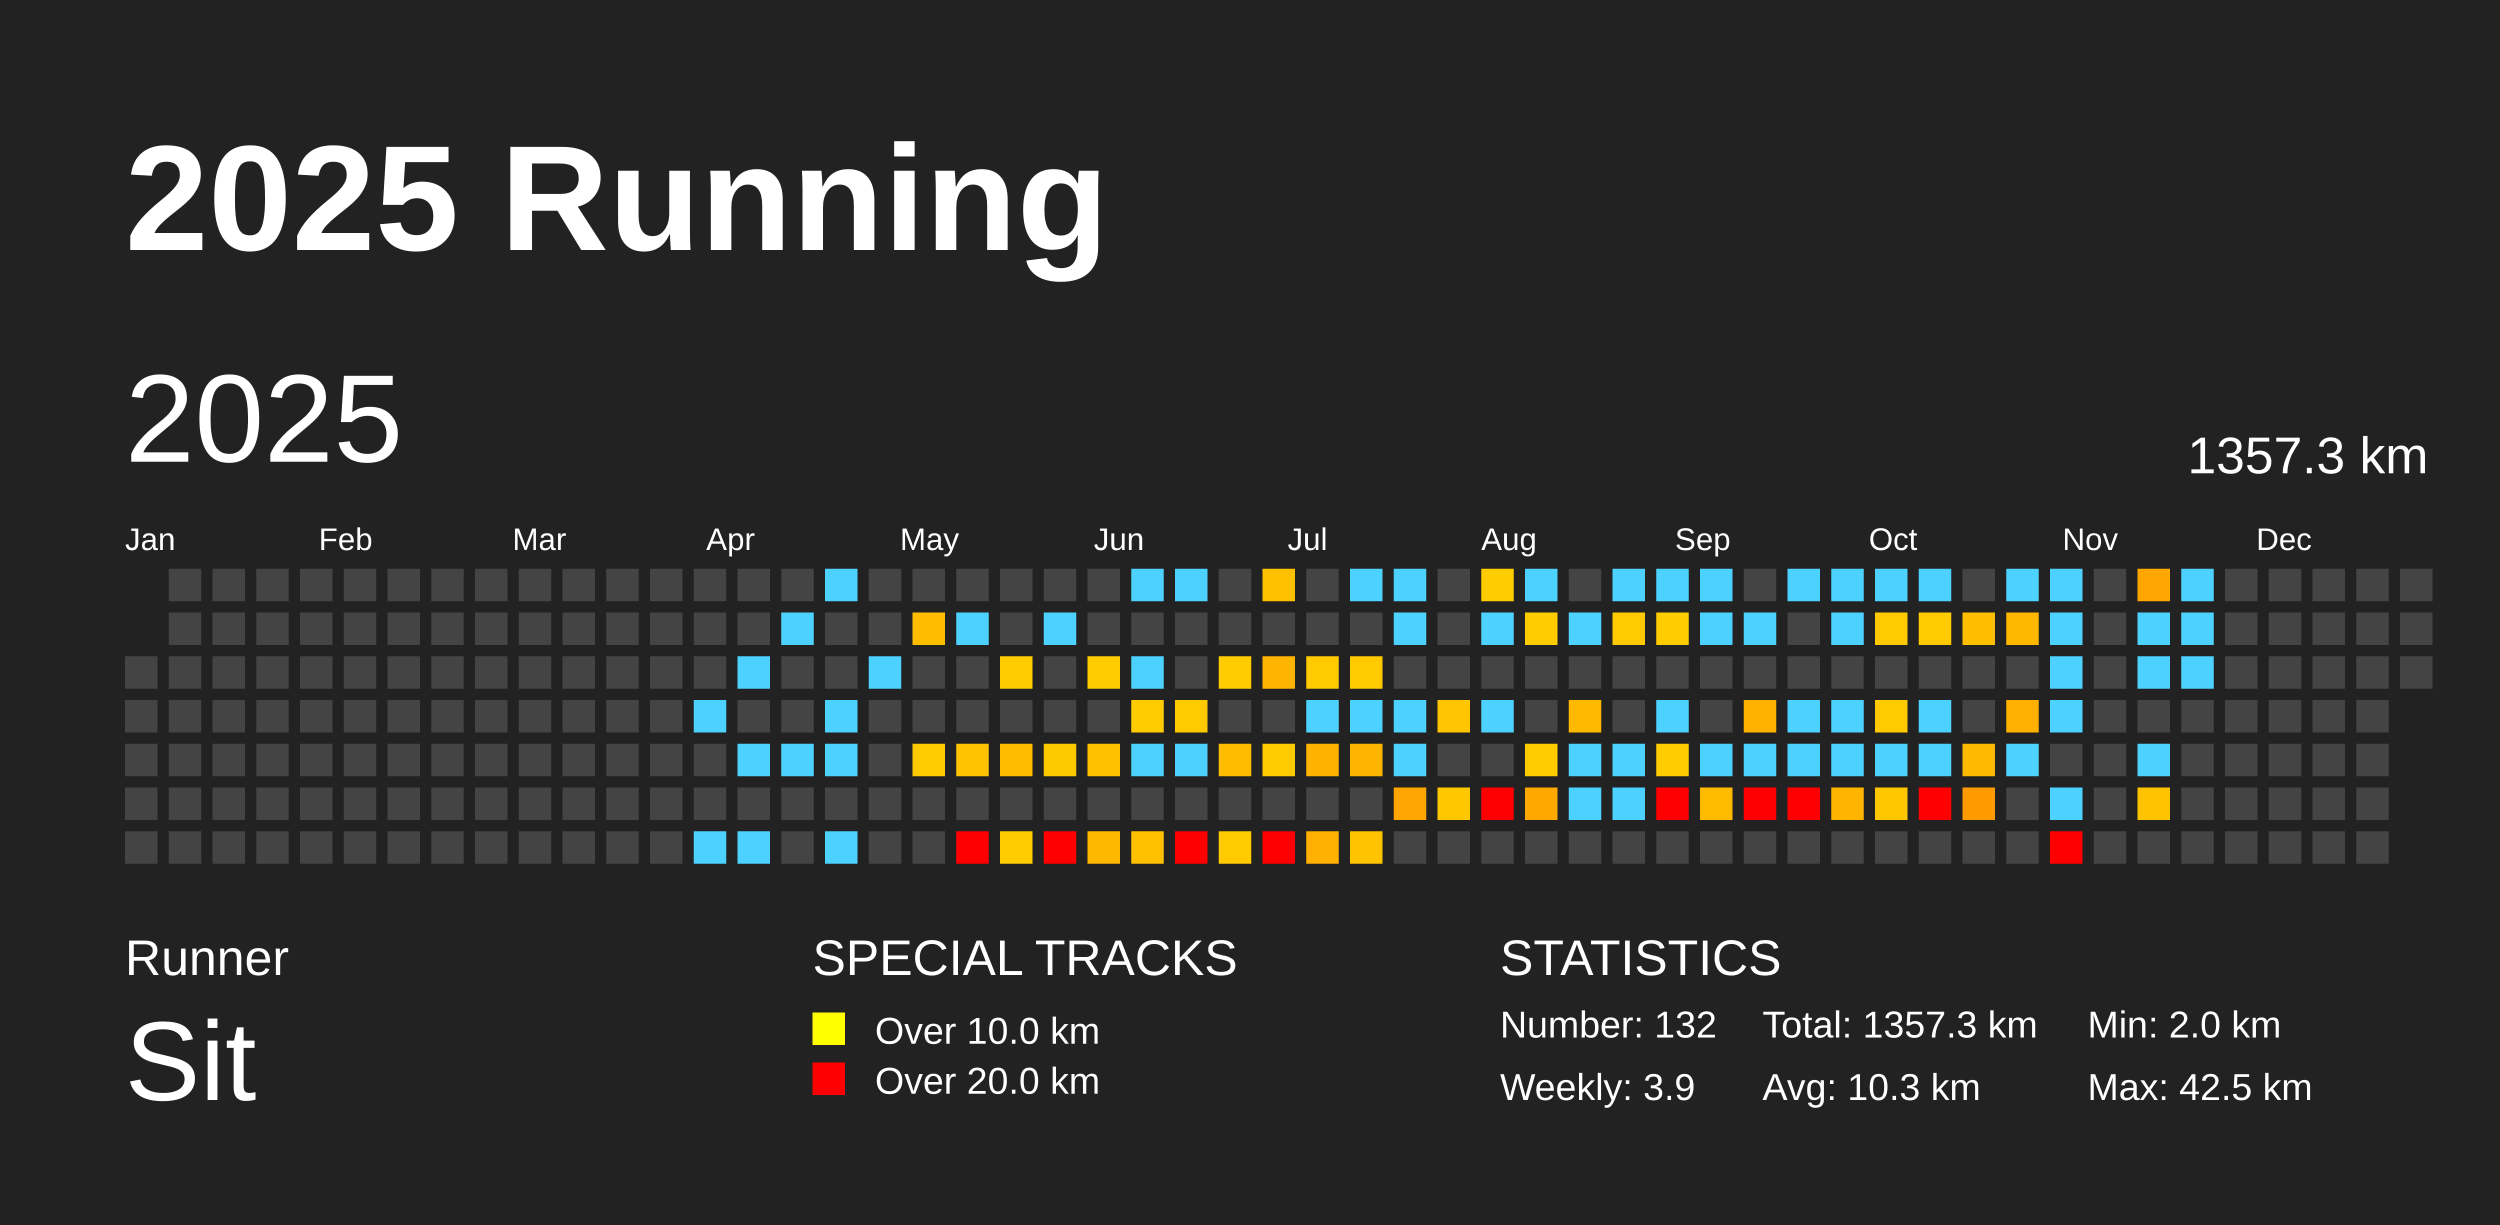
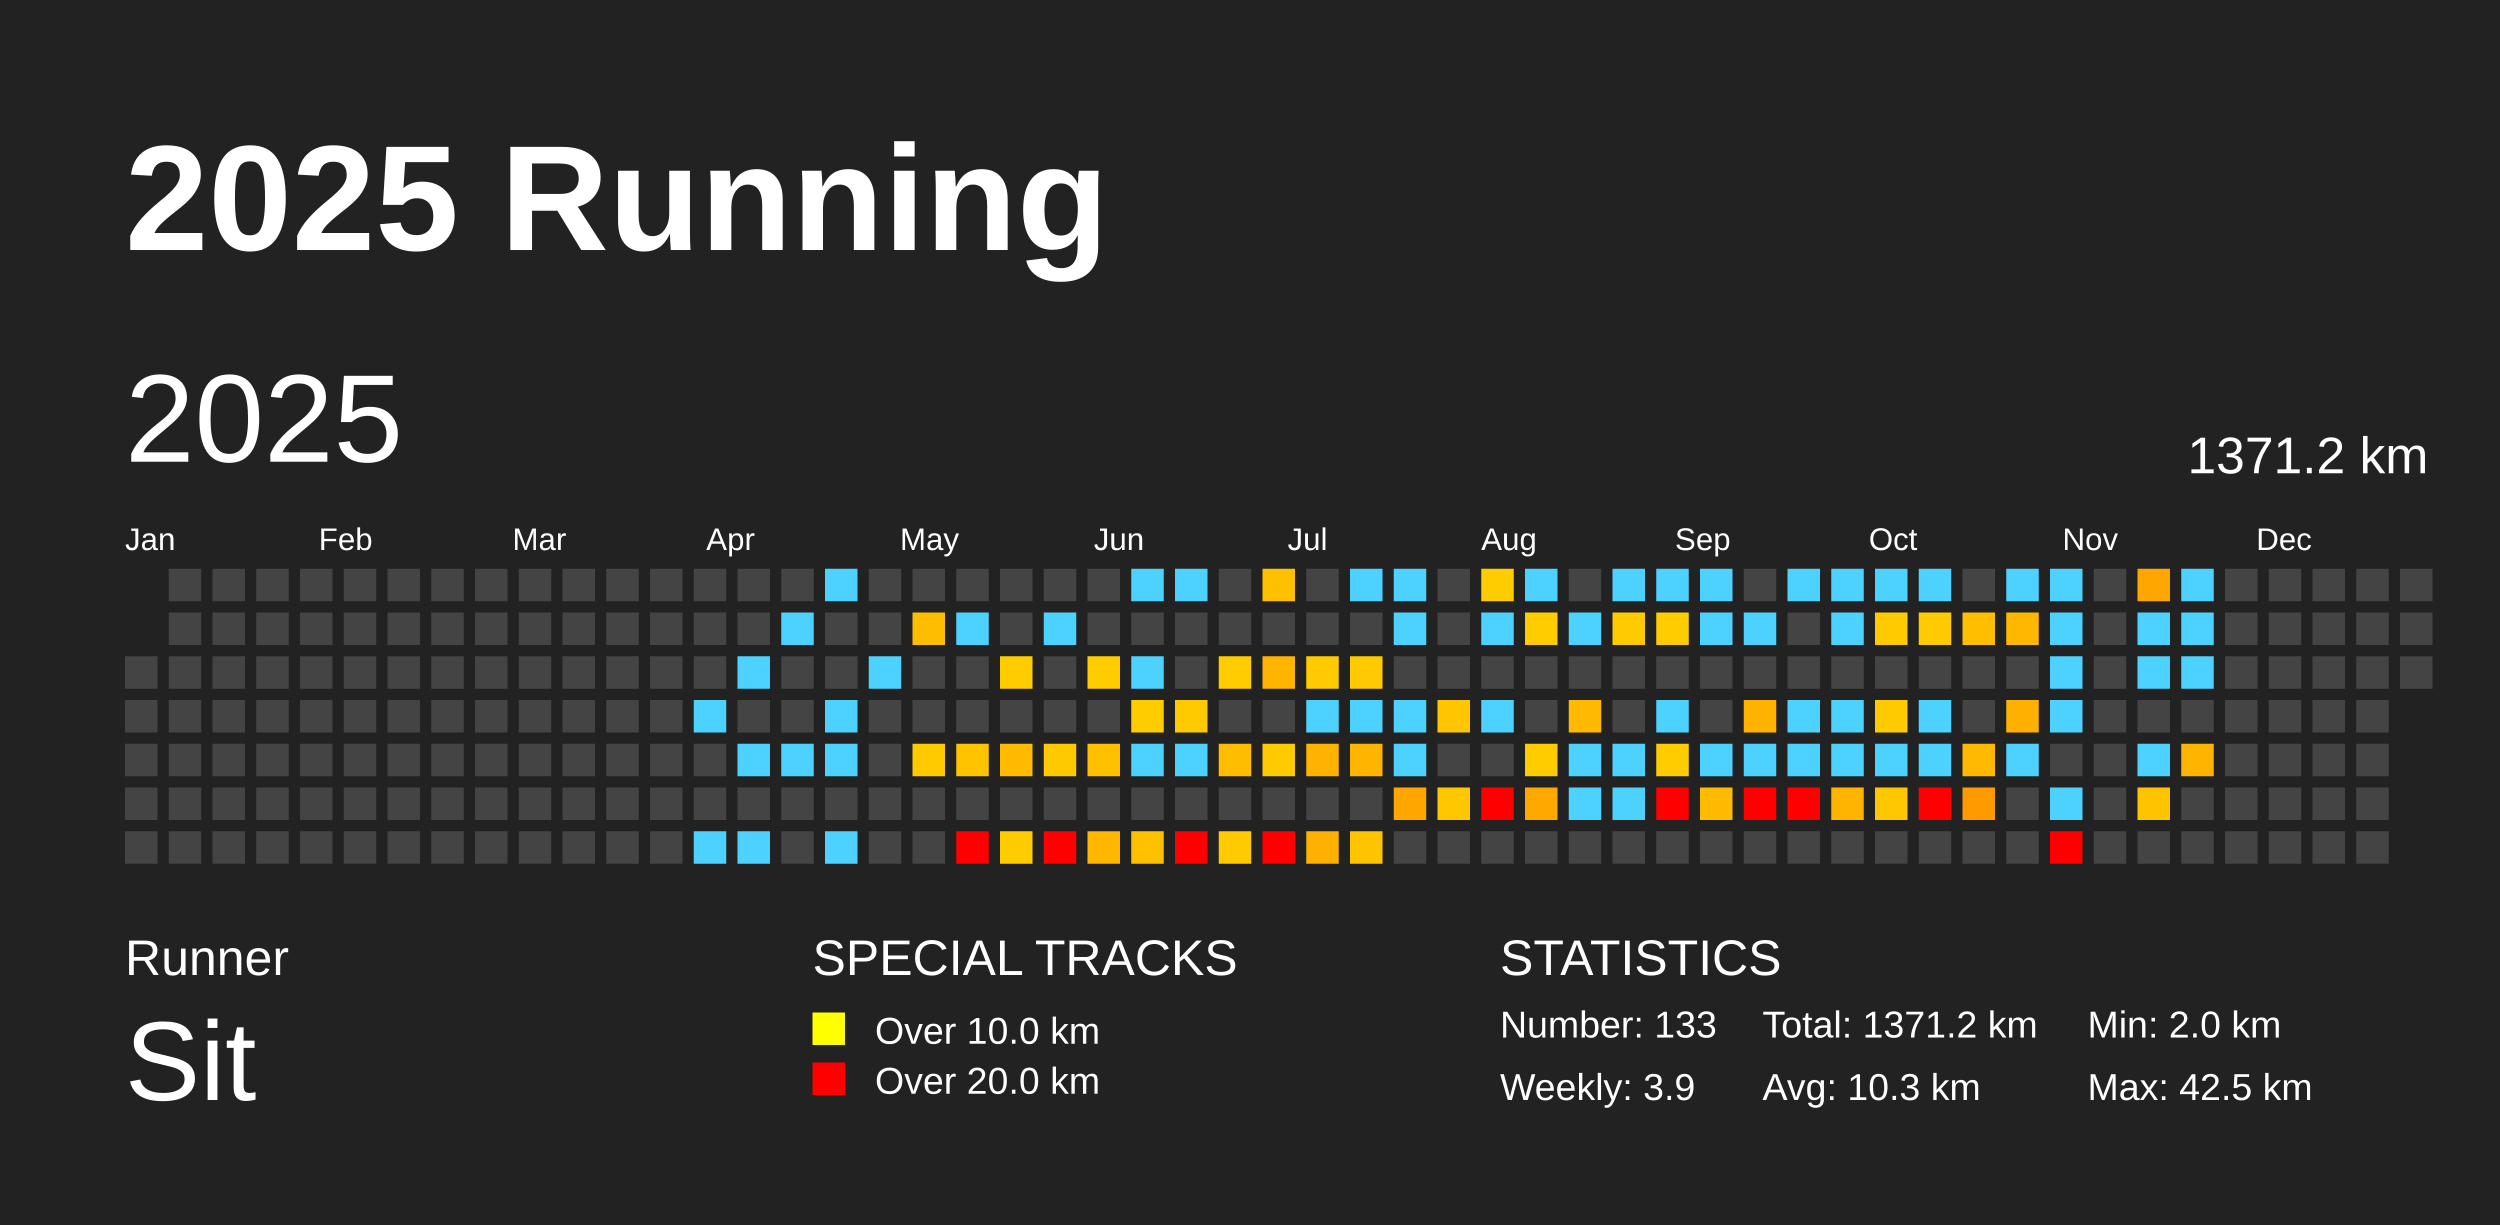
<svg xmlns="http://www.w3.org/2000/svg" baseProfile="full" height="98mm" version="1.1" viewBox="0,0,200,98" width="200mm">
  <defs />
  <rect fill="#222222" height="98" width="200" x="0" y="0" />
  <text fill="#FFFFFF" style="font-size:12px; font-family:Arial; font-weight:bold;" x="10" y="20">2025 Running</text>
  <text fill="#FFFFFF" style="font-size:4px; font-family:Arial" x="10" y="78">Runner</text>
  <text fill="#FFFFFF" style="font-size:9px; font-family:Arial" x="10" y="88">Sit</text>
  <text fill="#FFFFFF" style="font-size:4px; font-family:Arial" x="65" y="78">SPECIAL TRACKS</text>
  <rect fill="yellow" height="2.6" width="2.6" x="65" y="81" />
  <text fill="#FFFFFF" style="font-size:3px; font-family:Arial" x="70" y="83.5">Over 10.0 km</text>
  <rect fill="red" height="2.6" width="2.6" x="65" y="85" />
  <text fill="#FFFFFF" style="font-size:3px; font-family:Arial" x="70" y="87.5">Over 20.0 km</text>
  <text fill="#FFFFFF" style="font-size:4px; font-family:Arial" x="120" y="78">STATISTICS</text>
-   <text fill="#FFFFFF" style="font-size:3px; font-family:Arial" x="120" y="83">Number: 132</text>
+   <text fill="#FFFFFF" style="font-size:3px; font-family:Arial" x="120" y="83">Number: 133</text>
  <text fill="#FFFFFF" style="font-size:3px; font-family:Arial" x="120" y="88">Weekly: 3.9</text>
-   <text fill="#FFFFFF" style="font-size:3px; font-family:Arial" x="141" y="83">Total: 1357.3 km</text>
+   <text fill="#FFFFFF" style="font-size:3px; font-family:Arial" x="141" y="83">Total: 1371.2 km</text>
  <text fill="#FFFFFF" style="font-size:3px; font-family:Arial" x="141" y="88">Avg: 10.3 km</text>
  <text fill="#FFFFFF" style="font-size:3px; font-family:Arial" x="167" y="83">Min: 2.0 km</text>
  <text fill="#FFFFFF" style="font-size:3px; font-family:Arial" x="167" y="88">Max: 42.5 km</text>
  <text dominant-baseline="hanging" fill="#FFFFFF" style="font-size:10.0px; font-family:Arial;" x="10" y="30">2025</text>
-   <text dominant-baseline="hanging" fill="#FFFFFF" style="font-size:4.125px; font-family:Arial;" x="175" y="35">1357.3 km</text>
+   <text dominant-baseline="hanging" fill="#FFFFFF" style="font-size:4.125px; font-family:Arial;" x="175" y="35">1371.2 km</text>
  <text fill="#FFFFFF" style="font-size:2.5px; font-family:Arial" x="10.0" y="44">Jan</text>
  <text fill="#FFFFFF" style="font-size:2.5px; font-family:Arial" x="25.5" y="44">Feb</text>
  <text fill="#FFFFFF" style="font-size:2.5px; font-family:Arial" x="41.0" y="44">Mar</text>
  <text fill="#FFFFFF" style="font-size:2.5px; font-family:Arial" x="56.5" y="44">Apr</text>
  <text fill="#FFFFFF" style="font-size:2.5px; font-family:Arial" x="72.0" y="44">May</text>
  <text fill="#FFFFFF" style="font-size:2.5px; font-family:Arial" x="87.5" y="44">Jun</text>
  <text fill="#FFFFFF" style="font-size:2.5px; font-family:Arial" x="103.0" y="44">Jul</text>
  <text fill="#FFFFFF" style="font-size:2.5px; font-family:Arial" x="118.5" y="44">Aug</text>
  <text fill="#FFFFFF" style="font-size:2.5px; font-family:Arial" x="134.0" y="44">Sep</text>
  <text fill="#FFFFFF" style="font-size:2.5px; font-family:Arial" x="149.5" y="44">Oct</text>
  <text fill="#FFFFFF" style="font-size:2.5px; font-family:Arial" x="165.0" y="44">Nov</text>
  <text fill="#FFFFFF" style="font-size:2.5px; font-family:Arial" x="180.5" y="44">Dec</text>
  <rect fill="#444444" height="2.6" width="2.6" x="10.0" y="52.5" />
  <rect fill="#444444" height="2.6" width="2.6" x="10.0" y="56.0" />
  <rect fill="#444444" height="2.6" width="2.6" x="10.0" y="59.5" />
  <rect fill="#444444" height="2.6" width="2.6" x="10.0" y="63.0" />
  <rect fill="#444444" height="2.6" width="2.6" x="10.0" y="66.5" />
  <rect fill="#444444" height="2.6" width="2.6" x="13.5" y="45.5" />
  <rect fill="#444444" height="2.6" width="2.6" x="13.5" y="49.0" />
  <rect fill="#444444" height="2.6" width="2.6" x="13.5" y="52.5" />
  <rect fill="#444444" height="2.6" width="2.6" x="13.5" y="56.0" />
  <rect fill="#444444" height="2.6" width="2.6" x="13.5" y="59.5" />
  <rect fill="#444444" height="2.6" width="2.6" x="13.5" y="63.0" />
  <rect fill="#444444" height="2.6" width="2.6" x="13.5" y="66.5" />
  <rect fill="#444444" height="2.6" width="2.6" x="17.0" y="45.5" />
  <rect fill="#444444" height="2.6" width="2.6" x="17.0" y="49.0" />
  <rect fill="#444444" height="2.6" width="2.6" x="17.0" y="52.5" />
  <rect fill="#444444" height="2.6" width="2.6" x="17.0" y="56.0" />
  <rect fill="#444444" height="2.6" width="2.6" x="17.0" y="59.5" />
  <rect fill="#444444" height="2.6" width="2.6" x="17.0" y="63.0" />
  <rect fill="#444444" height="2.6" width="2.6" x="17.0" y="66.5" />
  <rect fill="#444444" height="2.6" width="2.6" x="20.5" y="45.5" />
  <rect fill="#444444" height="2.6" width="2.6" x="20.5" y="49.0" />
  <rect fill="#444444" height="2.6" width="2.6" x="20.5" y="52.5" />
  <rect fill="#444444" height="2.6" width="2.6" x="20.5" y="56.0" />
  <rect fill="#444444" height="2.6" width="2.6" x="20.5" y="59.5" />
  <rect fill="#444444" height="2.6" width="2.6" x="20.5" y="63.0" />
  <rect fill="#444444" height="2.6" width="2.6" x="20.5" y="66.5" />
  <rect fill="#444444" height="2.6" width="2.6" x="24.0" y="45.5" />
  <rect fill="#444444" height="2.6" width="2.6" x="24.0" y="49.0" />
  <rect fill="#444444" height="2.6" width="2.6" x="24.0" y="52.5" />
  <rect fill="#444444" height="2.6" width="2.6" x="24.0" y="56.0" />
  <rect fill="#444444" height="2.6" width="2.6" x="24.0" y="59.5" />
  <rect fill="#444444" height="2.6" width="2.6" x="24.0" y="63.0" />
  <rect fill="#444444" height="2.6" width="2.6" x="24.0" y="66.5" />
  <rect fill="#444444" height="2.6" width="2.6" x="27.5" y="45.5" />
  <rect fill="#444444" height="2.6" width="2.6" x="27.5" y="49.0" />
  <rect fill="#444444" height="2.6" width="2.6" x="27.5" y="52.5" />
  <rect fill="#444444" height="2.6" width="2.6" x="27.5" y="56.0" />
  <rect fill="#444444" height="2.6" width="2.6" x="27.5" y="59.5" />
  <rect fill="#444444" height="2.6" width="2.6" x="27.5" y="63.0" />
  <rect fill="#444444" height="2.6" width="2.6" x="27.5" y="66.5" />
  <rect fill="#444444" height="2.6" width="2.6" x="31.0" y="45.5" />
  <rect fill="#444444" height="2.6" width="2.6" x="31.0" y="49.0" />
  <rect fill="#444444" height="2.6" width="2.6" x="31.0" y="52.5" />
  <rect fill="#444444" height="2.6" width="2.6" x="31.0" y="56.0" />
  <rect fill="#444444" height="2.6" width="2.6" x="31.0" y="59.5" />
  <rect fill="#444444" height="2.6" width="2.6" x="31.0" y="63.0" />
  <rect fill="#444444" height="2.6" width="2.6" x="31.0" y="66.5" />
  <rect fill="#444444" height="2.6" width="2.6" x="34.5" y="45.5" />
  <rect fill="#444444" height="2.6" width="2.6" x="34.5" y="49.0" />
  <rect fill="#444444" height="2.6" width="2.6" x="34.5" y="52.5" />
  <rect fill="#444444" height="2.6" width="2.6" x="34.5" y="56.0" />
  <rect fill="#444444" height="2.6" width="2.6" x="34.5" y="59.5" />
  <rect fill="#444444" height="2.6" width="2.6" x="34.5" y="63.0" />
  <rect fill="#444444" height="2.6" width="2.6" x="34.5" y="66.5" />
  <rect fill="#444444" height="2.6" width="2.6" x="38.0" y="45.5" />
  <rect fill="#444444" height="2.6" width="2.6" x="38.0" y="49.0" />
  <rect fill="#444444" height="2.6" width="2.6" x="38.0" y="52.5" />
  <rect fill="#444444" height="2.6" width="2.6" x="38.0" y="56.0" />
  <rect fill="#444444" height="2.6" width="2.6" x="38.0" y="59.5" />
  <rect fill="#444444" height="2.6" width="2.6" x="38.0" y="63.0" />
  <rect fill="#444444" height="2.6" width="2.6" x="38.0" y="66.5" />
  <rect fill="#444444" height="2.6" width="2.6" x="41.5" y="45.5" />
  <rect fill="#444444" height="2.6" width="2.6" x="41.5" y="49.0" />
  <rect fill="#444444" height="2.6" width="2.6" x="41.5" y="52.5" />
  <rect fill="#444444" height="2.6" width="2.6" x="41.5" y="56.0" />
  <rect fill="#444444" height="2.6" width="2.6" x="41.5" y="59.5" />
  <rect fill="#444444" height="2.6" width="2.6" x="41.5" y="63.0" />
  <rect fill="#444444" height="2.6" width="2.6" x="41.5" y="66.5" />
  <rect fill="#444444" height="2.6" width="2.6" x="45.0" y="45.5" />
  <rect fill="#444444" height="2.6" width="2.6" x="45.0" y="49.0" />
  <rect fill="#444444" height="2.6" width="2.6" x="45.0" y="52.5" />
  <rect fill="#444444" height="2.6" width="2.6" x="45.0" y="56.0" />
  <rect fill="#444444" height="2.6" width="2.6" x="45.0" y="59.5" />
  <rect fill="#444444" height="2.6" width="2.6" x="45.0" y="63.0" />
  <rect fill="#444444" height="2.6" width="2.6" x="45.0" y="66.5" />
  <rect fill="#444444" height="2.6" width="2.6" x="48.5" y="45.5" />
  <rect fill="#444444" height="2.6" width="2.6" x="48.5" y="49.0" />
  <rect fill="#444444" height="2.6" width="2.6" x="48.5" y="52.5" />
  <rect fill="#444444" height="2.6" width="2.6" x="48.5" y="56.0" />
  <rect fill="#444444" height="2.6" width="2.6" x="48.5" y="59.5" />
  <rect fill="#444444" height="2.6" width="2.6" x="48.5" y="63.0" />
  <rect fill="#444444" height="2.6" width="2.6" x="48.5" y="66.5" />
  <rect fill="#444444" height="2.6" width="2.6" x="52.0" y="45.5" />
  <rect fill="#444444" height="2.6" width="2.6" x="52.0" y="49.0" />
  <rect fill="#444444" height="2.6" width="2.6" x="52.0" y="52.5" />
  <rect fill="#444444" height="2.6" width="2.6" x="52.0" y="56.0" />
  <rect fill="#444444" height="2.6" width="2.6" x="52.0" y="59.5" />
  <rect fill="#444444" height="2.6" width="2.6" x="52.0" y="63.0" />
  <rect fill="#444444" height="2.6" width="2.6" x="52.0" y="66.5" />
  <rect fill="#444444" height="2.6" width="2.6" x="55.5" y="45.5" />
  <rect fill="#444444" height="2.6" width="2.6" x="55.5" y="49.0" />
  <rect fill="#444444" height="2.6" width="2.6" x="55.5" y="52.5" />
  <rect fill="#4dd2ff" height="2.6" width="2.6" x="55.5" y="56.0" />
  <rect fill="#444444" height="2.6" width="2.6" x="55.5" y="59.5" />
  <rect fill="#444444" height="2.6" width="2.6" x="55.5" y="63.0" />
  <rect fill="#4dd2ff" height="2.6" width="2.6" x="55.5" y="66.5" />
  <rect fill="#444444" height="2.6" width="2.6" x="59.0" y="45.5" />
  <rect fill="#444444" height="2.6" width="2.6" x="59.0" y="49.0" />
  <rect fill="#4dd2ff" height="2.6" width="2.6" x="59.0" y="52.5" />
  <rect fill="#444444" height="2.6" width="2.6" x="59.0" y="56.0" />
  <rect fill="#4dd2ff" height="2.6" width="2.6" x="59.0" y="59.5" />
  <rect fill="#444444" height="2.6" width="2.6" x="59.0" y="63.0" />
  <rect fill="#4dd2ff" height="2.6" width="2.6" x="59.0" y="66.5" />
  <rect fill="#444444" height="2.6" width="2.6" x="62.5" y="45.5" />
  <rect fill="#4dd2ff" height="2.6" width="2.6" x="62.5" y="49.0" />
  <rect fill="#444444" height="2.6" width="2.6" x="62.5" y="52.5" />
  <rect fill="#444444" height="2.6" width="2.6" x="62.5" y="56.0" />
  <rect fill="#4dd2ff" height="2.6" width="2.6" x="62.5" y="59.5" />
  <rect fill="#444444" height="2.6" width="2.6" x="62.5" y="63.0" />
  <rect fill="#444444" height="2.6" width="2.6" x="62.5" y="66.5" />
  <rect fill="#4dd2ff" height="2.6" width="2.6" x="66.0" y="45.5" />
  <rect fill="#444444" height="2.6" width="2.6" x="66.0" y="49.0" />
  <rect fill="#444444" height="2.6" width="2.6" x="66.0" y="52.5" />
  <rect fill="#4dd2ff" height="2.6" width="2.6" x="66.0" y="56.0" />
  <rect fill="#4dd2ff" height="2.6" width="2.6" x="66.0" y="59.5" />
  <rect fill="#444444" height="2.6" width="2.6" x="66.0" y="63.0" />
  <rect fill="#4dd2ff" height="2.6" width="2.6" x="66.0" y="66.5" />
  <rect fill="#444444" height="2.6" width="2.6" x="69.5" y="45.5" />
  <rect fill="#444444" height="2.6" width="2.6" x="69.5" y="49.0" />
  <rect fill="#4dd2ff" height="2.6" width="2.6" x="69.5" y="52.5" />
  <rect fill="#444444" height="2.6" width="2.6" x="69.5" y="56.0" />
  <rect fill="#444444" height="2.6" width="2.6" x="69.5" y="59.5" />
  <rect fill="#444444" height="2.6" width="2.6" x="69.5" y="63.0" />
  <rect fill="#444444" height="2.6" width="2.6" x="69.5" y="66.5" />
  <rect fill="#444444" height="2.6" width="2.6" x="73.0" y="45.5" />
  <rect fill="#ffbd00" height="2.6" width="2.6" x="73.0" y="49.0" />
  <rect fill="#444444" height="2.6" width="2.6" x="73.0" y="52.5" />
  <rect fill="#444444" height="2.6" width="2.6" x="73.0" y="56.0" />
  <rect fill="#ffcb00" height="2.6" width="2.6" x="73.0" y="59.5" />
  <rect fill="#444444" height="2.6" width="2.6" x="73.0" y="63.0" />
  <rect fill="#444444" height="2.6" width="2.6" x="73.0" y="66.5" />
  <rect fill="#444444" height="2.6" width="2.6" x="76.5" y="45.5" />
  <rect fill="#4dd2ff" height="2.6" width="2.6" x="76.5" y="49.0" />
  <rect fill="#444444" height="2.6" width="2.6" x="76.5" y="52.5" />
  <rect fill="#444444" height="2.6" width="2.6" x="76.5" y="56.0" />
  <rect fill="#ffc300" height="2.6" width="2.6" x="76.5" y="59.5" />
  <rect fill="#444444" height="2.6" width="2.6" x="76.5" y="63.0" />
  <rect fill="red" height="2.6" width="2.6" x="76.5" y="66.5" />
  <rect fill="#444444" height="2.6" width="2.6" x="80.0" y="45.5" />
  <rect fill="#444444" height="2.6" width="2.6" x="80.0" y="49.0" />
  <rect fill="#ffcc00" height="2.6" width="2.6" x="80.0" y="52.5" />
  <rect fill="#444444" height="2.6" width="2.6" x="80.0" y="56.0" />
  <rect fill="#ffbb00" height="2.6" width="2.6" x="80.0" y="59.5" />
  <rect fill="#444444" height="2.6" width="2.6" x="80.0" y="63.0" />
  <rect fill="#ffcc00" height="2.6" width="2.6" x="80.0" y="66.5" />
  <rect fill="#444444" height="2.6" width="2.6" x="83.5" y="45.5" />
  <rect fill="#4dd2ff" height="2.6" width="2.6" x="83.5" y="49.0" />
  <rect fill="#444444" height="2.6" width="2.6" x="83.5" y="52.5" />
  <rect fill="#444444" height="2.6" width="2.6" x="83.5" y="56.0" />
  <rect fill="#ffc900" height="2.6" width="2.6" x="83.5" y="59.5" />
  <rect fill="#444444" height="2.6" width="2.6" x="83.5" y="63.0" />
  <rect fill="red" height="2.6" width="2.6" x="83.5" y="66.5" />
  <rect fill="#444444" height="2.6" width="2.6" x="87.0" y="45.5" />
  <rect fill="#444444" height="2.6" width="2.6" x="87.0" y="49.0" />
  <rect fill="#ffcc00" height="2.6" width="2.6" x="87.0" y="52.5" />
  <rect fill="#444444" height="2.6" width="2.6" x="87.0" y="56.0" />
  <rect fill="#ffc000" height="2.6" width="2.6" x="87.0" y="59.5" />
  <rect fill="#444444" height="2.6" width="2.6" x="87.0" y="63.0" />
  <rect fill="#ffb700" height="2.6" width="2.6" x="87.0" y="66.5" />
  <rect fill="#4dd2ff" height="2.6" width="2.6" x="90.5" y="45.5" />
  <rect fill="#444444" height="2.6" width="2.6" x="90.5" y="49.0" />
  <rect fill="#4dd2ff" height="2.6" width="2.6" x="90.5" y="52.5" />
  <rect fill="#ffcc00" height="2.6" width="2.6" x="90.5" y="56.0" />
  <rect fill="#4dd2ff" height="2.6" width="2.6" x="90.5" y="59.5" />
  <rect fill="#444444" height="2.6" width="2.6" x="90.5" y="63.0" />
  <rect fill="#ffc000" height="2.6" width="2.6" x="90.5" y="66.5" />
  <rect fill="#4dd2ff" height="2.6" width="2.6" x="94.0" y="45.5" />
  <rect fill="#444444" height="2.6" width="2.6" x="94.0" y="49.0" />
  <rect fill="#444444" height="2.6" width="2.6" x="94.0" y="52.5" />
  <rect fill="#ffcb00" height="2.6" width="2.6" x="94.0" y="56.0" />
  <rect fill="#4dd2ff" height="2.6" width="2.6" x="94.0" y="59.5" />
  <rect fill="#444444" height="2.6" width="2.6" x="94.0" y="63.0" />
  <rect fill="red" height="2.6" width="2.6" x="94.0" y="66.5" />
  <rect fill="#444444" height="2.6" width="2.6" x="97.5" y="45.5" />
  <rect fill="#444444" height="2.6" width="2.6" x="97.5" y="49.0" />
  <rect fill="#ffcc00" height="2.6" width="2.6" x="97.5" y="52.5" />
  <rect fill="#444444" height="2.6" width="2.6" x="97.5" y="56.0" />
  <rect fill="#ffbd00" height="2.6" width="2.6" x="97.5" y="59.5" />
  <rect fill="#444444" height="2.6" width="2.6" x="97.5" y="63.0" />
  <rect fill="#ffcb00" height="2.6" width="2.6" x="97.5" y="66.5" />
  <rect fill="#ffc000" height="2.6" width="2.6" x="101.0" y="45.5" />
  <rect fill="#444444" height="2.6" width="2.6" x="101.0" y="49.0" />
  <rect fill="#ffb500" height="2.6" width="2.6" x="101.0" y="52.5" />
  <rect fill="#444444" height="2.6" width="2.6" x="101.0" y="56.0" />
  <rect fill="#ffca00" height="2.6" width="2.6" x="101.0" y="59.5" />
  <rect fill="#444444" height="2.6" width="2.6" x="101.0" y="63.0" />
  <rect fill="red" height="2.6" width="2.6" x="101.0" y="66.5" />
  <rect fill="#444444" height="2.6" width="2.6" x="104.5" y="45.5" />
  <rect fill="#444444" height="2.6" width="2.6" x="104.5" y="49.0" />
  <rect fill="#ffca00" height="2.6" width="2.6" x="104.5" y="52.5" />
  <rect fill="#4dd2ff" height="2.6" width="2.6" x="104.5" y="56.0" />
  <rect fill="#ffb200" height="2.6" width="2.6" x="104.5" y="59.5" />
  <rect fill="#444444" height="2.6" width="2.6" x="104.5" y="63.0" />
  <rect fill="#ffb000" height="2.6" width="2.6" x="104.5" y="66.5" />
  <rect fill="#4dd2ff" height="2.6" width="2.6" x="108.0" y="45.5" />
  <rect fill="#444444" height="2.6" width="2.6" x="108.0" y="49.0" />
  <rect fill="#ffca00" height="2.6" width="2.6" x="108.0" y="52.5" />
  <rect fill="#4dd2ff" height="2.6" width="2.6" x="108.0" y="56.0" />
  <rect fill="#ffb500" height="2.6" width="2.6" x="108.0" y="59.5" />
  <rect fill="#444444" height="2.6" width="2.6" x="108.0" y="63.0" />
  <rect fill="#ffc400" height="2.6" width="2.6" x="108.0" y="66.5" />
  <rect fill="#4dd2ff" height="2.6" width="2.6" x="111.5" y="45.5" />
  <rect fill="#4dd2ff" height="2.6" width="2.6" x="111.5" y="49.0" />
  <rect fill="#444444" height="2.6" width="2.6" x="111.5" y="52.5" />
  <rect fill="#4dd2ff" height="2.6" width="2.6" x="111.5" y="56.0" />
  <rect fill="#4dd2ff" height="2.6" width="2.6" x="111.5" y="59.5" />
  <rect fill="#ffa600" height="2.6" width="2.6" x="111.5" y="63.0" />
  <rect fill="#444444" height="2.6" width="2.6" x="111.5" y="66.5" />
  <rect fill="#444444" height="2.6" width="2.6" x="115.0" y="45.5" />
  <rect fill="#444444" height="2.6" width="2.6" x="115.0" y="49.0" />
  <rect fill="#444444" height="2.6" width="2.6" x="115.0" y="52.5" />
  <rect fill="#ffc500" height="2.6" width="2.6" x="115.0" y="56.0" />
  <rect fill="#444444" height="2.6" width="2.6" x="115.0" y="59.5" />
  <rect fill="#ffc700" height="2.6" width="2.6" x="115.0" y="63.0" />
  <rect fill="#444444" height="2.6" width="2.6" x="115.0" y="66.5" />
  <rect fill="#ffcc00" height="2.6" width="2.6" x="118.5" y="45.5" />
  <rect fill="#4dd2ff" height="2.6" width="2.6" x="118.5" y="49.0" />
  <rect fill="#444444" height="2.6" width="2.6" x="118.5" y="52.5" />
  <rect fill="#4dd2ff" height="2.6" width="2.6" x="118.5" y="56.0" />
  <rect fill="#444444" height="2.6" width="2.6" x="118.5" y="59.5" />
  <rect fill="red" height="2.6" width="2.6" x="118.5" y="63.0" />
  <rect fill="#444444" height="2.6" width="2.6" x="118.5" y="66.5" />
  <rect fill="#4dd2ff" height="2.6" width="2.6" x="122.0" y="45.5" />
  <rect fill="#ffcc00" height="2.6" width="2.6" x="122.0" y="49.0" />
  <rect fill="#444444" height="2.6" width="2.6" x="122.0" y="52.5" />
  <rect fill="#444444" height="2.6" width="2.6" x="122.0" y="56.0" />
  <rect fill="#ffcc00" height="2.6" width="2.6" x="122.0" y="59.5" />
  <rect fill="#ffa800" height="2.6" width="2.6" x="122.0" y="63.0" />
  <rect fill="#444444" height="2.6" width="2.6" x="122.0" y="66.5" />
  <rect fill="#444444" height="2.6" width="2.6" x="125.5" y="45.5" />
  <rect fill="#4dd2ff" height="2.6" width="2.6" x="125.5" y="49.0" />
  <rect fill="#444444" height="2.6" width="2.6" x="125.5" y="52.5" />
  <rect fill="#ffb900" height="2.6" width="2.6" x="125.5" y="56.0" />
  <rect fill="#4dd2ff" height="2.6" width="2.6" x="125.5" y="59.5" />
  <rect fill="#4dd2ff" height="2.6" width="2.6" x="125.5" y="63.0" />
  <rect fill="#444444" height="2.6" width="2.6" x="125.5" y="66.5" />
  <rect fill="#4dd2ff" height="2.6" width="2.6" x="129.0" y="45.5" />
  <rect fill="#ffcb00" height="2.6" width="2.6" x="129.0" y="49.0" />
  <rect fill="#444444" height="2.6" width="2.6" x="129.0" y="52.5" />
  <rect fill="#444444" height="2.6" width="2.6" x="129.0" y="56.0" />
  <rect fill="#4dd2ff" height="2.6" width="2.6" x="129.0" y="59.5" />
  <rect fill="#4dd2ff" height="2.6" width="2.6" x="129.0" y="63.0" />
  <rect fill="#444444" height="2.6" width="2.6" x="129.0" y="66.5" />
  <rect fill="#4dd2ff" height="2.6" width="2.6" x="132.5" y="45.5" />
  <rect fill="#ffcc00" height="2.6" width="2.6" x="132.5" y="49.0" />
  <rect fill="#444444" height="2.6" width="2.6" x="132.5" y="52.5" />
  <rect fill="#4dd2ff" height="2.6" width="2.6" x="132.5" y="56.0" />
  <rect fill="#ffcc00" height="2.6" width="2.6" x="132.5" y="59.5" />
  <rect fill="red" height="2.6" width="2.6" x="132.5" y="63.0" />
  <rect fill="#444444" height="2.6" width="2.6" x="132.5" y="66.5" />
  <rect fill="#4dd2ff" height="2.6" width="2.6" x="136.0" y="45.5" />
  <rect fill="#4dd2ff" height="2.6" width="2.6" x="136.0" y="49.0" />
  <rect fill="#444444" height="2.6" width="2.6" x="136.0" y="52.5" />
  <rect fill="#444444" height="2.6" width="2.6" x="136.0" y="56.0" />
  <rect fill="#4dd2ff" height="2.6" width="2.6" x="136.0" y="59.5" />
  <rect fill="#ffbb00" height="2.6" width="2.6" x="136.0" y="63.0" />
  <rect fill="#444444" height="2.6" width="2.6" x="136.0" y="66.5" />
  <rect fill="#444444" height="2.6" width="2.6" x="139.5" y="45.5" />
  <rect fill="#4dd2ff" height="2.6" width="2.6" x="139.5" y="49.0" />
  <rect fill="#444444" height="2.6" width="2.6" x="139.5" y="52.5" />
  <rect fill="#ffb200" height="2.6" width="2.6" x="139.5" y="56.0" />
  <rect fill="#4dd2ff" height="2.6" width="2.6" x="139.5" y="59.5" />
  <rect fill="red" height="2.6" width="2.6" x="139.5" y="63.0" />
  <rect fill="#444444" height="2.6" width="2.6" x="139.5" y="66.5" />
  <rect fill="#4dd2ff" height="2.6" width="2.6" x="143.0" y="45.5" />
  <rect fill="#444444" height="2.6" width="2.6" x="143.0" y="49.0" />
  <rect fill="#444444" height="2.6" width="2.6" x="143.0" y="52.5" />
  <rect fill="#4dd2ff" height="2.6" width="2.6" x="143.0" y="56.0" />
  <rect fill="#4dd2ff" height="2.6" width="2.6" x="143.0" y="59.5" />
  <rect fill="red" height="2.6" width="2.6" x="143.0" y="63.0" />
  <rect fill="#444444" height="2.6" width="2.6" x="143.0" y="66.5" />
  <rect fill="#4dd2ff" height="2.6" width="2.6" x="146.5" y="45.5" />
  <rect fill="#4dd2ff" height="2.6" width="2.6" x="146.5" y="49.0" />
  <rect fill="#444444" height="2.6" width="2.6" x="146.5" y="52.5" />
  <rect fill="#4dd2ff" height="2.6" width="2.6" x="146.5" y="56.0" />
  <rect fill="#4dd2ff" height="2.6" width="2.6" x="146.5" y="59.5" />
  <rect fill="#ffb500" height="2.6" width="2.6" x="146.5" y="63.0" />
  <rect fill="#444444" height="2.6" width="2.6" x="146.5" y="66.5" />
  <rect fill="#4dd2ff" height="2.6" width="2.6" x="150.0" y="45.5" />
  <rect fill="#ffcb00" height="2.6" width="2.6" x="150.0" y="49.0" />
  <rect fill="#444444" height="2.6" width="2.6" x="150.0" y="52.5" />
  <rect fill="#ffca00" height="2.6" width="2.6" x="150.0" y="56.0" />
  <rect fill="#4dd2ff" height="2.6" width="2.6" x="150.0" y="59.5" />
  <rect fill="#ffc700" height="2.6" width="2.6" x="150.0" y="63.0" />
  <rect fill="#444444" height="2.6" width="2.6" x="150.0" y="66.5" />
  <rect fill="#4dd2ff" height="2.6" width="2.6" x="153.5" y="45.5" />
  <rect fill="#ffcb00" height="2.6" width="2.6" x="153.5" y="49.0" />
  <rect fill="#444444" height="2.6" width="2.6" x="153.5" y="52.5" />
  <rect fill="#4dd2ff" height="2.6" width="2.6" x="153.5" y="56.0" />
  <rect fill="#4dd2ff" height="2.6" width="2.6" x="153.5" y="59.5" />
  <rect fill="red" height="2.6" width="2.6" x="153.5" y="63.0" />
  <rect fill="#444444" height="2.6" width="2.6" x="153.5" y="66.5" />
  <rect fill="#444444" height="2.6" width="2.6" x="157.0" y="45.5" />
  <rect fill="#ffbf00" height="2.6" width="2.6" x="157.0" y="49.0" />
  <rect fill="#444444" height="2.6" width="2.6" x="157.0" y="52.5" />
  <rect fill="#444444" height="2.6" width="2.6" x="157.0" y="56.0" />
  <rect fill="#ffb900" height="2.6" width="2.6" x="157.0" y="59.5" />
  <rect fill="#ff9b00" height="2.6" width="2.6" x="157.0" y="63.0" />
  <rect fill="#444444" height="2.6" width="2.6" x="157.0" y="66.5" />
  <rect fill="#4dd2ff" height="2.6" width="2.6" x="160.5" y="45.5" />
  <rect fill="#ffb700" height="2.6" width="2.6" x="160.5" y="49.0" />
  <rect fill="#444444" height="2.6" width="2.6" x="160.5" y="52.5" />
  <rect fill="#ffb000" height="2.6" width="2.6" x="160.5" y="56.0" />
  <rect fill="#4dd2ff" height="2.6" width="2.6" x="160.5" y="59.5" />
  <rect fill="#444444" height="2.6" width="2.6" x="160.5" y="63.0" />
  <rect fill="#444444" height="2.6" width="2.6" x="160.5" y="66.5" />
  <rect fill="#4dd2ff" height="2.6" width="2.6" x="164.0" y="45.5" />
  <rect fill="#4dd2ff" height="2.6" width="2.6" x="164.0" y="49.0" />
  <rect fill="#4dd2ff" height="2.6" width="2.6" x="164.0" y="52.5" />
  <rect fill="#4dd2ff" height="2.6" width="2.6" x="164.0" y="56.0" />
  <rect fill="#444444" height="2.6" width="2.6" x="164.0" y="59.5" />
  <rect fill="#4dd2ff" height="2.6" width="2.6" x="164.0" y="63.0" />
  <rect fill="red" height="2.6" width="2.6" x="164.0" y="66.5" />
  <rect fill="#444444" height="2.6" width="2.6" x="167.5" y="45.5" />
  <rect fill="#444444" height="2.6" width="2.6" x="167.5" y="49.0" />
  <rect fill="#444444" height="2.6" width="2.6" x="167.5" y="52.5" />
  <rect fill="#444444" height="2.6" width="2.6" x="167.5" y="56.0" />
  <rect fill="#444444" height="2.6" width="2.6" x="167.5" y="59.5" />
  <rect fill="#444444" height="2.6" width="2.6" x="167.5" y="63.0" />
  <rect fill="#444444" height="2.6" width="2.6" x="167.5" y="66.5" />
  <rect fill="#ffa700" height="2.6" width="2.6" x="171.0" y="45.5" />
  <rect fill="#4dd2ff" height="2.6" width="2.6" x="171.0" y="49.0" />
  <rect fill="#4dd2ff" height="2.6" width="2.6" x="171.0" y="52.5" />
  <rect fill="#444444" height="2.6" width="2.6" x="171.0" y="56.0" />
  <rect fill="#4dd2ff" height="2.6" width="2.6" x="171.0" y="59.5" />
  <rect fill="#ffc400" height="2.6" width="2.6" x="171.0" y="63.0" />
  <rect fill="#444444" height="2.6" width="2.6" x="171.0" y="66.5" />
  <rect fill="#4dd2ff" height="2.6" width="2.6" x="174.5" y="45.5" />
  <rect fill="#4dd2ff" height="2.6" width="2.6" x="174.5" y="49.0" />
  <rect fill="#4dd2ff" height="2.6" width="2.6" x="174.5" y="52.5" />
  <rect fill="#444444" height="2.6" width="2.6" x="174.5" y="56.0" />
-   <rect fill="#444444" height="2.6" width="2.6" x="174.5" y="59.5" />
+   <rect fill="#ffb400" height="2.6" width="2.6" x="174.5" y="59.5" />
  <rect fill="#444444" height="2.6" width="2.6" x="174.5" y="63.0" />
  <rect fill="#444444" height="2.6" width="2.6" x="174.5" y="66.5" />
  <rect fill="#444444" height="2.6" width="2.6" x="178.0" y="45.5" />
  <rect fill="#444444" height="2.6" width="2.6" x="178.0" y="49.0" />
  <rect fill="#444444" height="2.6" width="2.6" x="178.0" y="52.5" />
  <rect fill="#444444" height="2.6" width="2.6" x="178.0" y="56.0" />
  <rect fill="#444444" height="2.6" width="2.6" x="178.0" y="59.5" />
  <rect fill="#444444" height="2.6" width="2.6" x="178.0" y="63.0" />
  <rect fill="#444444" height="2.6" width="2.6" x="178.0" y="66.5" />
  <rect fill="#444444" height="2.6" width="2.6" x="181.5" y="45.5" />
  <rect fill="#444444" height="2.6" width="2.6" x="181.5" y="49.0" />
  <rect fill="#444444" height="2.6" width="2.6" x="181.5" y="52.5" />
  <rect fill="#444444" height="2.6" width="2.6" x="181.5" y="56.0" />
  <rect fill="#444444" height="2.6" width="2.6" x="181.5" y="59.5" />
  <rect fill="#444444" height="2.6" width="2.6" x="181.5" y="63.0" />
  <rect fill="#444444" height="2.6" width="2.6" x="181.5" y="66.5" />
  <rect fill="#444444" height="2.6" width="2.6" x="185.0" y="45.5" />
  <rect fill="#444444" height="2.6" width="2.6" x="185.0" y="49.0" />
  <rect fill="#444444" height="2.6" width="2.6" x="185.0" y="52.5" />
  <rect fill="#444444" height="2.6" width="2.6" x="185.0" y="56.0" />
  <rect fill="#444444" height="2.6" width="2.6" x="185.0" y="59.5" />
  <rect fill="#444444" height="2.6" width="2.6" x="185.0" y="63.0" />
  <rect fill="#444444" height="2.6" width="2.6" x="185.0" y="66.5" />
  <rect fill="#444444" height="2.6" width="2.6" x="188.5" y="45.5" />
  <rect fill="#444444" height="2.6" width="2.6" x="188.5" y="49.0" />
  <rect fill="#444444" height="2.6" width="2.6" x="188.5" y="52.5" />
  <rect fill="#444444" height="2.6" width="2.6" x="188.5" y="56.0" />
  <rect fill="#444444" height="2.6" width="2.6" x="188.5" y="59.5" />
  <rect fill="#444444" height="2.6" width="2.6" x="188.5" y="63.0" />
  <rect fill="#444444" height="2.6" width="2.6" x="188.5" y="66.5" />
  <rect fill="#444444" height="2.6" width="2.6" x="192.0" y="45.5" />
  <rect fill="#444444" height="2.6" width="2.6" x="192.0" y="49.0" />
  <rect fill="#444444" height="2.6" width="2.6" x="192.0" y="52.5" />
</svg>
